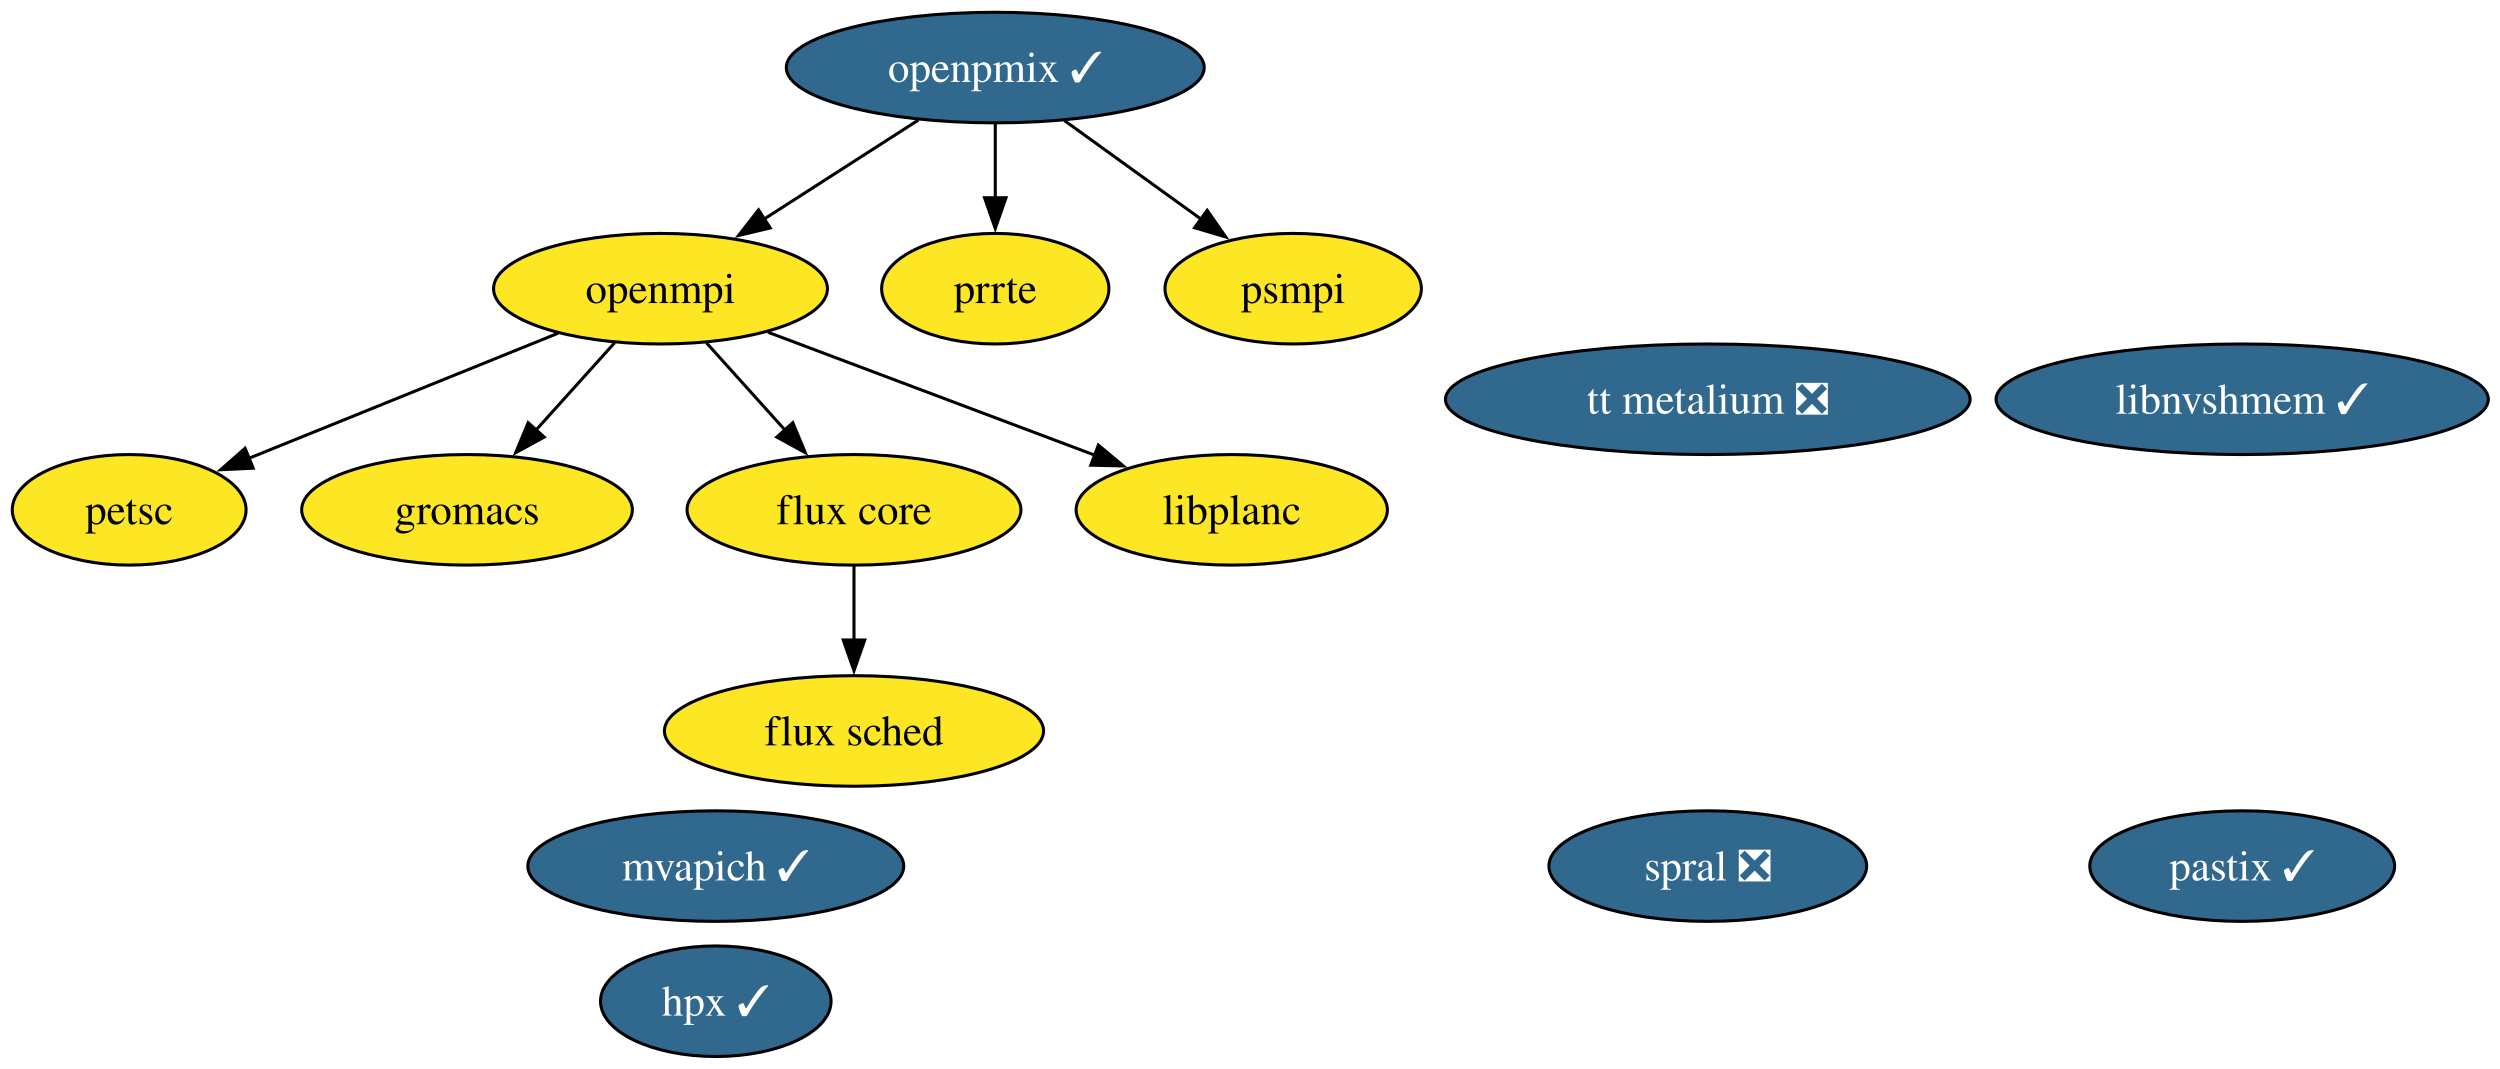
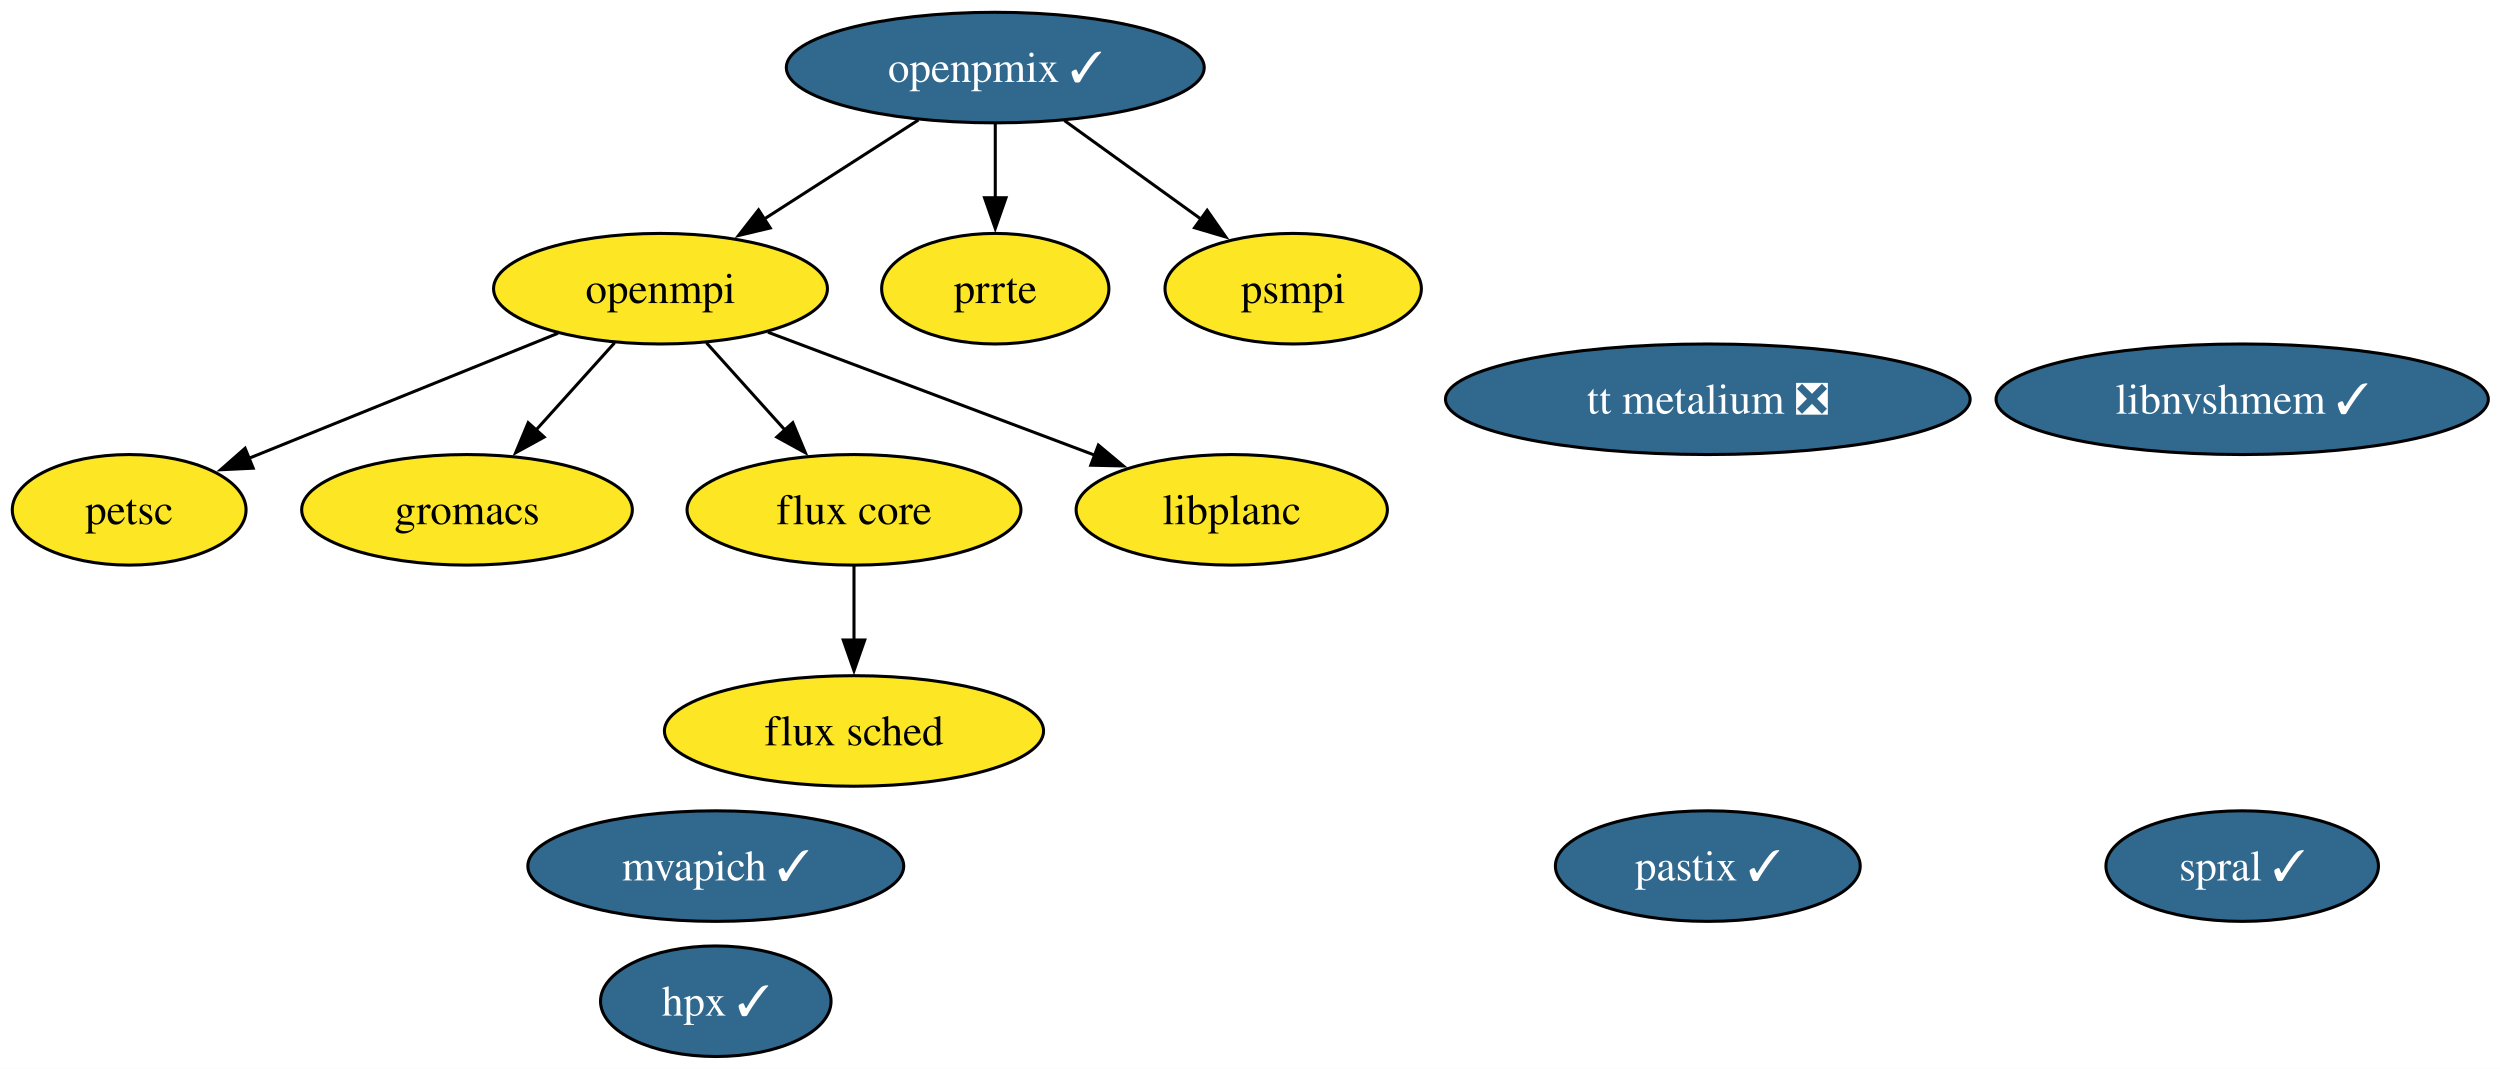
<svg xmlns="http://www.w3.org/2000/svg" xmlns:xlink="http://www.w3.org/1999/xlink" width="814pt" height="348pt" viewBox="0.00 0.00 814.00 348.00">
  <g id="graph0" class="graph" transform="scale(1 1) rotate(0) translate(4 344)">
    <polygon fill="white" stroke="none" points="-4,4 -4,-344 810.2,-344 810.2,4 -4,4" />
    <g id="node1" class="node">
      <g id="a_node1">
        <a xlink:href="https://github.com/conda-forge/openmpi-feedstock" xlink:title="openmpi">
          <ellipse fill="#fde725" stroke="black" cx="211.06" cy="-250" rx="54.36" ry="18" />
          <text xml:space="preserve" text-anchor="middle" x="211.06" y="-245.32" font-family="Times,serif" font-size="14.00">openmpi</text>
        </a>
      </g>
    </g>
    <g id="node2" class="node">
      <g id="a_node2">
        <a xlink:href="https://github.com/conda-forge/petsc-feedstock" xlink:title="petsc">
          <ellipse fill="#fde725" stroke="black" cx="38.06" cy="-178" rx="38.06" ry="18" />
          <text xml:space="preserve" text-anchor="middle" x="38.06" y="-173.32" font-family="Times,serif" font-size="14.00">petsc</text>
        </a>
      </g>
    </g>
    <g id="edge4" class="edge">
      <path fill="none" stroke="black" d="M177.7,-235.5C148.93,-223.86 107.35,-207.04 77.05,-194.78" />
      <polygon fill="black" stroke="black" points="78.43,-191.56 67.84,-191.05 75.8,-198.05 78.43,-191.56" />
    </g>
    <g id="node3" class="node">
      <g id="a_node3">
        <a xlink:href="https://github.com/conda-forge/gromacs-feedstock" xlink:title="gromacs">
          <ellipse fill="#fde725" stroke="black" cx="148.06" cy="-178" rx="53.84" ry="18" />
          <text xml:space="preserve" text-anchor="middle" x="148.06" y="-173.32" font-family="Times,serif" font-size="14.00">gromacs</text>
        </a>
      </g>
    </g>
    <g id="edge2" class="edge">
      <path fill="none" stroke="black" d="M196.13,-232.41C188.44,-223.87 178.91,-213.28 170.36,-203.79" />
      <polygon fill="black" stroke="black" points="173.18,-201.69 163.89,-196.59 167.98,-206.37 173.18,-201.69" />
    </g>
    <g id="node5" class="node">
      <g id="a_node5">
        <a xlink:href="https://github.com/conda-forge/flux-core-feedstock" xlink:title="flux core">
          <ellipse fill="#fde725" stroke="black" cx="274.06" cy="-178" rx="54.36" ry="18" />
          <text xml:space="preserve" text-anchor="middle" x="274.06" y="-173.32" font-family="Times,serif" font-size="14.00">flux core</text>
        </a>
      </g>
    </g>
    <g id="edge1" class="edge">
      <path fill="none" stroke="black" d="M225.99,-232.41C233.67,-223.87 243.2,-213.28 251.75,-203.79" />
      <polygon fill="black" stroke="black" points="254.13,-206.37 258.22,-196.59 248.93,-201.69 254.13,-206.37" />
    </g>
    <g id="node15" class="node">
      <g id="a_node15">
        <a xlink:href="https://github.com/conda-forge/libplanc-feedstock" xlink:title="libplanc">
          <ellipse fill="#fde725" stroke="black" cx="397.06" cy="-178" rx="50.68" ry="18" />
          <text xml:space="preserve" text-anchor="middle" x="397.06" y="-173.32" font-family="Times,serif" font-size="14.00">libplanc</text>
        </a>
      </g>
    </g>
    <g id="edge3" class="edge">
      <path fill="none" stroke="black" d="M246.04,-235.83C276.2,-224.48 319.91,-208.03 352.56,-195.75" />
      <polygon fill="black" stroke="black" points="353.63,-199.08 361.75,-192.29 351.16,-192.53 353.63,-199.08" />
    </g>
    <g id="node4" class="node">
      <g id="a_node4">
        <a xlink:href="https://github.com/conda-forge/hpx-feedstock/pull/38" xlink:title="hpx ✓">
          <ellipse fill="#31688e" stroke="black" cx="229.06" cy="-18" rx="37.53" ry="18" />
          <text xml:space="preserve" text-anchor="middle" x="229.06" y="-13.32" font-family="Times,serif" font-size="14.00" fill="white">hpx ✓</text>
        </a>
      </g>
    </g>
    <g id="node6" class="node">
      <g id="a_node6">
        <a xlink:href="https://github.com/conda-forge/flux-sched-feedstock" xlink:title="flux sched">
          <ellipse fill="#fde725" stroke="black" cx="274.06" cy="-106" rx="61.73" ry="18" />
          <text xml:space="preserve" text-anchor="middle" x="274.06" y="-101.33" font-family="Times,serif" font-size="14.00">flux sched</text>
        </a>
      </g>
    </g>
    <g id="edge5" class="edge">
      <path fill="none" stroke="black" d="M274.06,-159.7C274.06,-152.41 274.06,-143.73 274.06,-135.54" />
      <polygon fill="black" stroke="black" points="277.56,-135.62 274.06,-125.62 270.56,-135.62 277.56,-135.62" />
    </g>
    <g id="node7" class="node">
      <g id="a_node7">
-         <a xlink:href="https://github.com/conda-forge/spral-feedstock/pull/24" xlink:title="spral ❎">
-           <ellipse fill="#31688e" stroke="black" cx="552.06" cy="-62" rx="51.73" ry="18" />
-           <text xml:space="preserve" text-anchor="middle" x="552.06" y="-57.33" font-family="Times,serif" font-size="14.00" fill="white">spral ❎</text>
+         <a xlink:href="https://github.com/conda-forge/spral-feedstock/pull/24" xlink:title="spral ✓">
+           <ellipse fill="#31688e" stroke="black" cx="726.06" cy="-62" rx="44.37" ry="18" />
+           <text xml:space="preserve" text-anchor="middle" x="726.06" y="-57.33" font-family="Times,serif" font-size="14.00" fill="white">spral ✓</text>
        </a>
      </g>
    </g>
    <g id="node8" class="node">
      <g id="a_node8">
        <a xlink:href="https://github.com/conda-forge/pastix-feedstock/pull/11" xlink:title="pastix ✓">
-           <ellipse fill="#31688e" stroke="black" cx="726.06" cy="-62" rx="49.63" ry="18" />
-           <text xml:space="preserve" text-anchor="middle" x="726.06" y="-57.33" font-family="Times,serif" font-size="14.00" fill="white">pastix ✓</text>
+           <ellipse fill="#31688e" stroke="black" cx="552.06" cy="-62" rx="49.63" ry="18" />
+           <text xml:space="preserve" text-anchor="middle" x="552.06" y="-57.33" font-family="Times,serif" font-size="14.00" fill="white">pastix ✓</text>
        </a>
      </g>
    </g>
    <g id="node9" class="node">
      <g id="a_node9">
        <a xlink:href="https://github.com/conda-forge/mvapich-feedstock/pull/21" xlink:title="mvapich ✓">
          <ellipse fill="#31688e" stroke="black" cx="229.06" cy="-62" rx="61.2" ry="18" />
          <text xml:space="preserve" text-anchor="middle" x="229.06" y="-57.33" font-family="Times,serif" font-size="14.00" fill="white">mvapich ✓</text>
        </a>
      </g>
    </g>
    <g id="node10" class="node">
      <g id="a_node10">
        <a xlink:href="https://github.com/conda-forge/prrte-feedstock" xlink:title="prrte">
          <ellipse fill="#fde725" stroke="black" cx="320.06" cy="-250" rx="37" ry="18" />
          <text xml:space="preserve" text-anchor="middle" x="320.06" y="-245.32" font-family="Times,serif" font-size="14.00">prrte</text>
        </a>
      </g>
    </g>
    <g id="node11" class="node">
      <g id="a_node11">
        <a xlink:href="https://github.com/conda-forge/openpmix-feedstock/pull/8" xlink:title="openpmix ✓">
          <ellipse fill="#31688e" stroke="black" cx="320.06" cy="-322" rx="68.04" ry="18" />
          <text xml:space="preserve" text-anchor="middle" x="320.06" y="-317.32" font-family="Times,serif" font-size="14.00" fill="white">openpmix ✓</text>
        </a>
      </g>
    </g>
    <g id="edge6" class="edge">
      <path fill="none" stroke="black" d="M295.05,-304.94C280.16,-295.38 261.08,-283.12 244.86,-272.71" />
      <polygon fill="black" stroke="black" points="246.78,-269.78 236.47,-267.32 242.99,-275.67 246.78,-269.78" />
    </g>
    <g id="edge7" class="edge">
      <path fill="none" stroke="black" d="M320.06,-303.7C320.06,-296.41 320.06,-287.73 320.06,-279.54" />
      <polygon fill="black" stroke="black" points="323.56,-279.62 320.06,-269.62 316.56,-279.62 323.56,-279.62" />
    </g>
    <g id="node12" class="node">
      <g id="a_node12">
        <a xlink:href="https://github.com/conda-forge/psmpi-feedstock" xlink:title="psmpi">
          <ellipse fill="#fde725" stroke="black" cx="417.06" cy="-250" rx="41.74" ry="18" />
          <text xml:space="preserve" text-anchor="middle" x="417.06" y="-245.32" font-family="Times,serif" font-size="14.00">psmpi</text>
        </a>
      </g>
    </g>
    <g id="edge8" class="edge">
      <path fill="none" stroke="black" d="M342.55,-304.76C355.87,-295.16 372.89,-282.87 387.31,-272.47" />
      <polygon fill="black" stroke="black" points="389.05,-275.53 395.11,-266.84 384.95,-269.85 389.05,-275.53" />
    </g>
    <g id="node13" class="node">
      <g id="a_node13">
        <a xlink:href="https://github.com/conda-forge/libnvshmem-feedstock/pull/9" xlink:title="libnvshmem ✓">
          <ellipse fill="#31688e" stroke="black" cx="726.06" cy="-214" rx="80.14" ry="18" />
          <text xml:space="preserve" text-anchor="middle" x="726.06" y="-209.32" font-family="Times,serif" font-size="14.00" fill="white">libnvshmem ✓</text>
        </a>
      </g>
    </g>
    <g id="node14" class="node">
      <g id="a_node14">
        <a xlink:href="https://github.com/conda-forge/tt-metalium-feedstock/pull/12" xlink:title="tt metalium ❎">
          <ellipse fill="#31688e" stroke="black" cx="552.06" cy="-214" rx="85.41" ry="18" />
          <text xml:space="preserve" text-anchor="middle" x="552.06" y="-209.32" font-family="Times,serif" font-size="14.00" fill="white">tt metalium ❎</text>
        </a>
      </g>
    </g>
  </g>
</svg>
